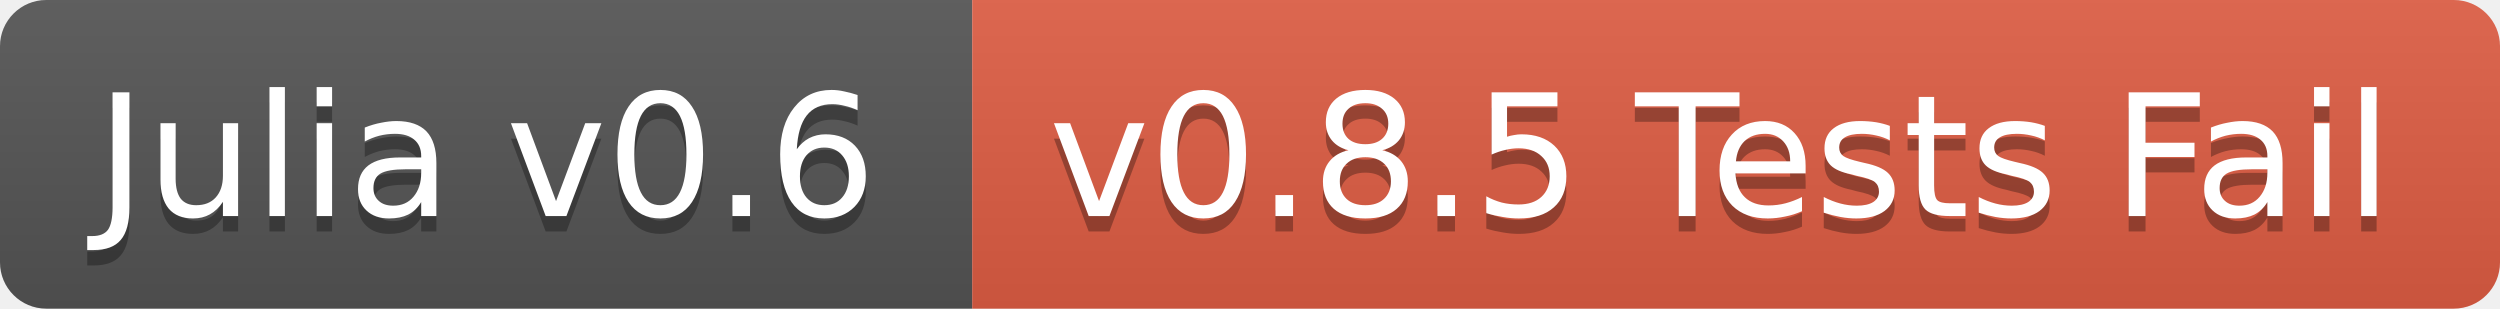
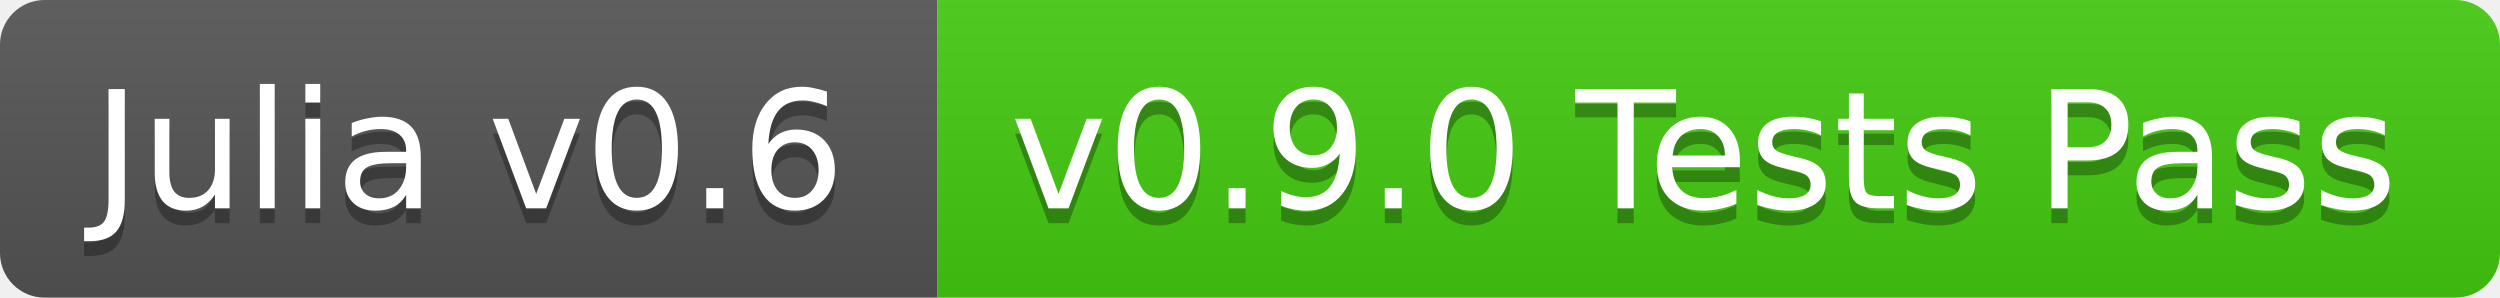
- <svg xmlns="http://www.w3.org/2000/svg" width="162" height="20">
+ <svg xmlns="http://www.w3.org/2000/svg" width="168" height="20">
  <linearGradient id="b" x2="0" y2="100%">
    <stop offset="0" stop-color="#bbb" stop-opacity=".1" />
    <stop offset="1" stop-opacity=".1" />
  </linearGradient>
  <clipPath id="a">
-     <rect width="162" height="20" rx="3" fill="#fff" />
+     <rect width="168" height="20" rx="3" fill="#fff" />
  </clipPath>
  <g clip-path="url(#a)">
    <path fill="#555" d="M0 0h63v20H0z" />
-     <path fill="#e05d44" d="M63 0h99v20H63z" />
-     <path fill="url(#b)" d="M0 0h162v20H0z" />
+     <path fill="#4c1" d="M63 0h105v20H63z" />
+     <path fill="url(#b)" d="M0 0h168v20H0z" />
  </g>
  <g fill="#fff" text-anchor="middle" font-family="DejaVu Sans,Verdana,Geneva,sans-serif" font-size="11">
    <text x="31.5" y="15" fill="#010101" fill-opacity=".3">Julia v0.6</text>
    <text x="31.5" y="14">Julia v0.6</text>
-     <text x="111.5" y="15" fill="#010101" fill-opacity=".3">v0.8.5 Tests Fail</text>
-     <text x="111.5" y="14">v0.8.5 Tests Fail</text>
+     <text x="114.5" y="15" fill="#010101" fill-opacity=".3">v0.9.0 Tests Pass</text>
+     <text x="114.5" y="14">v0.9.0 Tests Pass</text>
  </g>
</svg>
